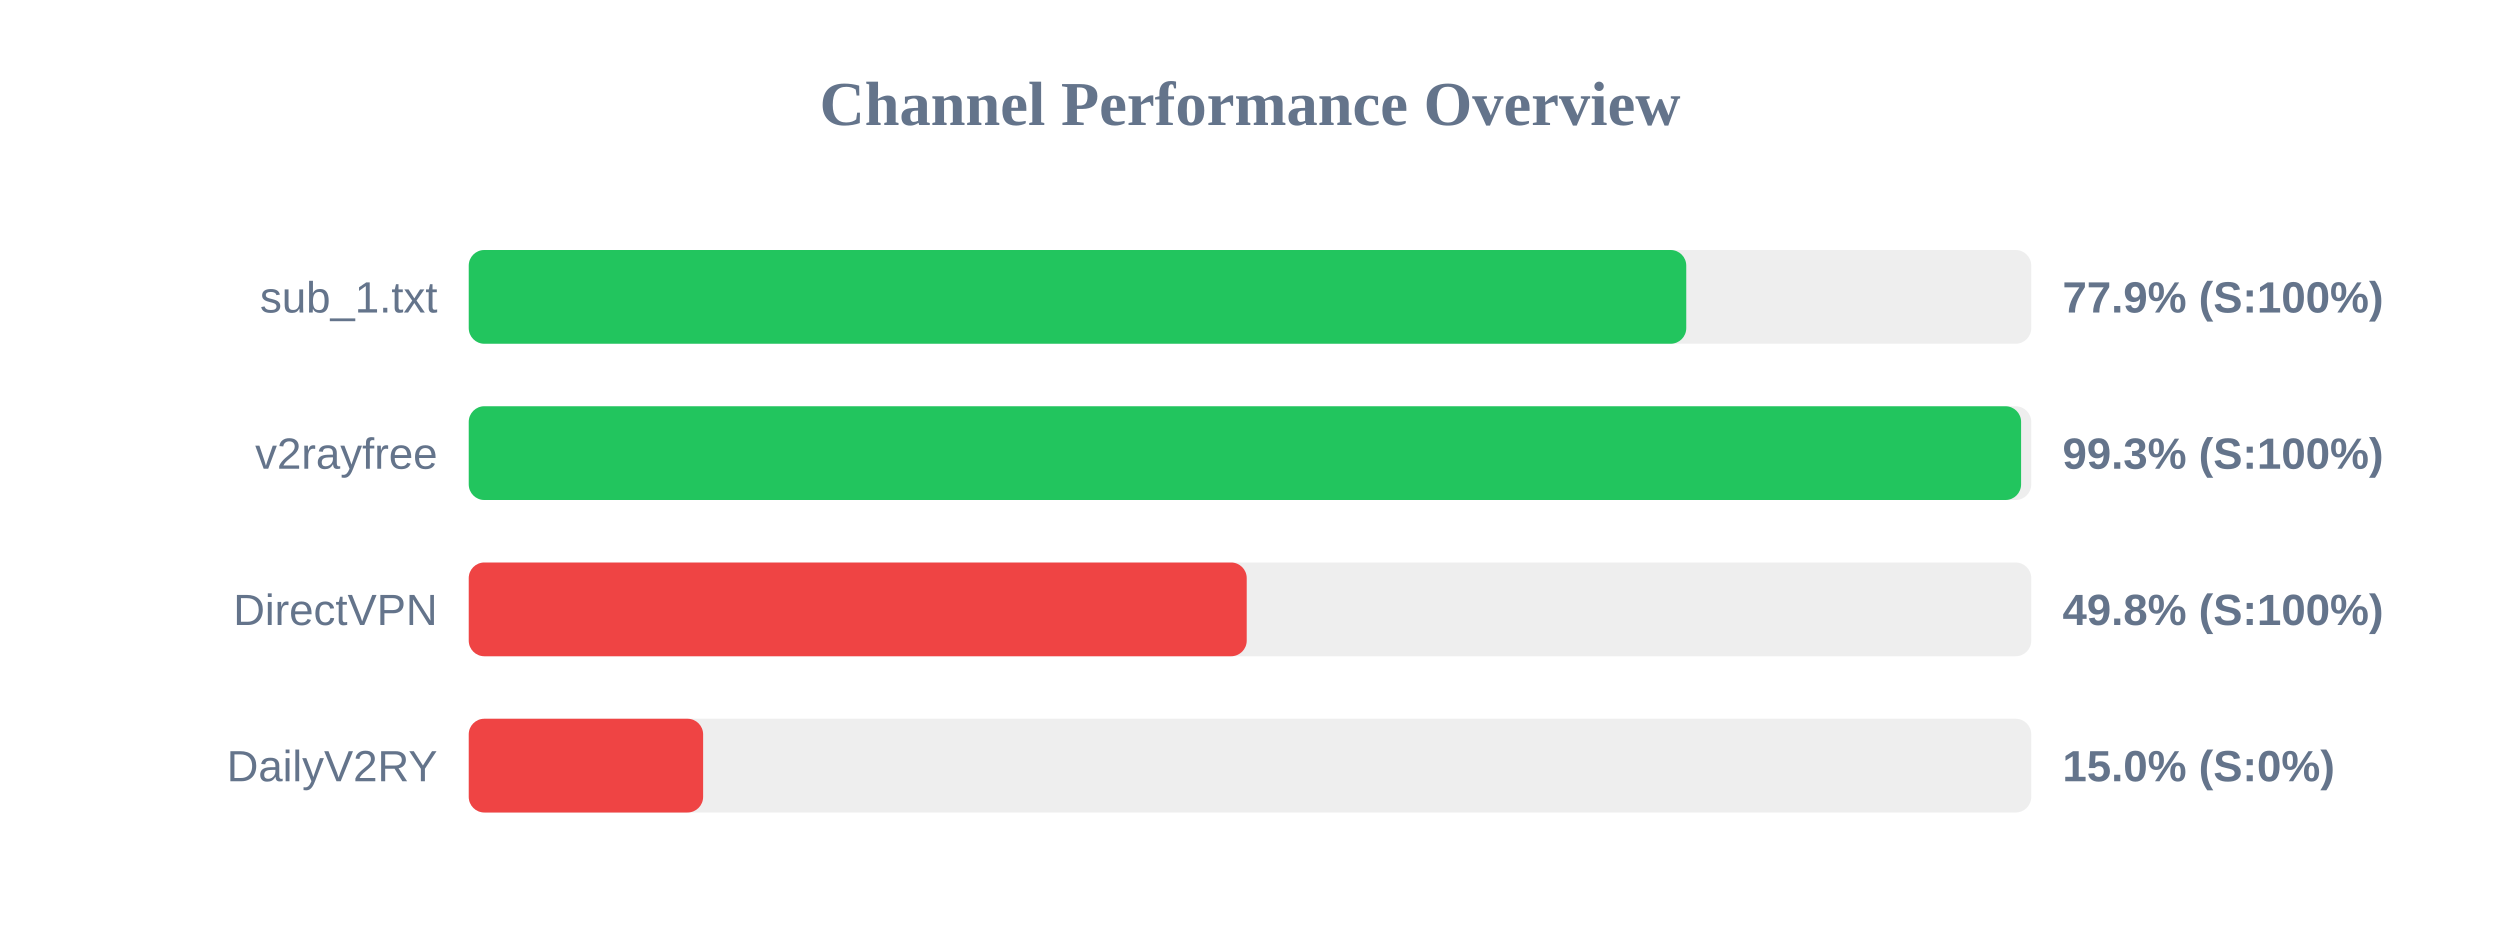
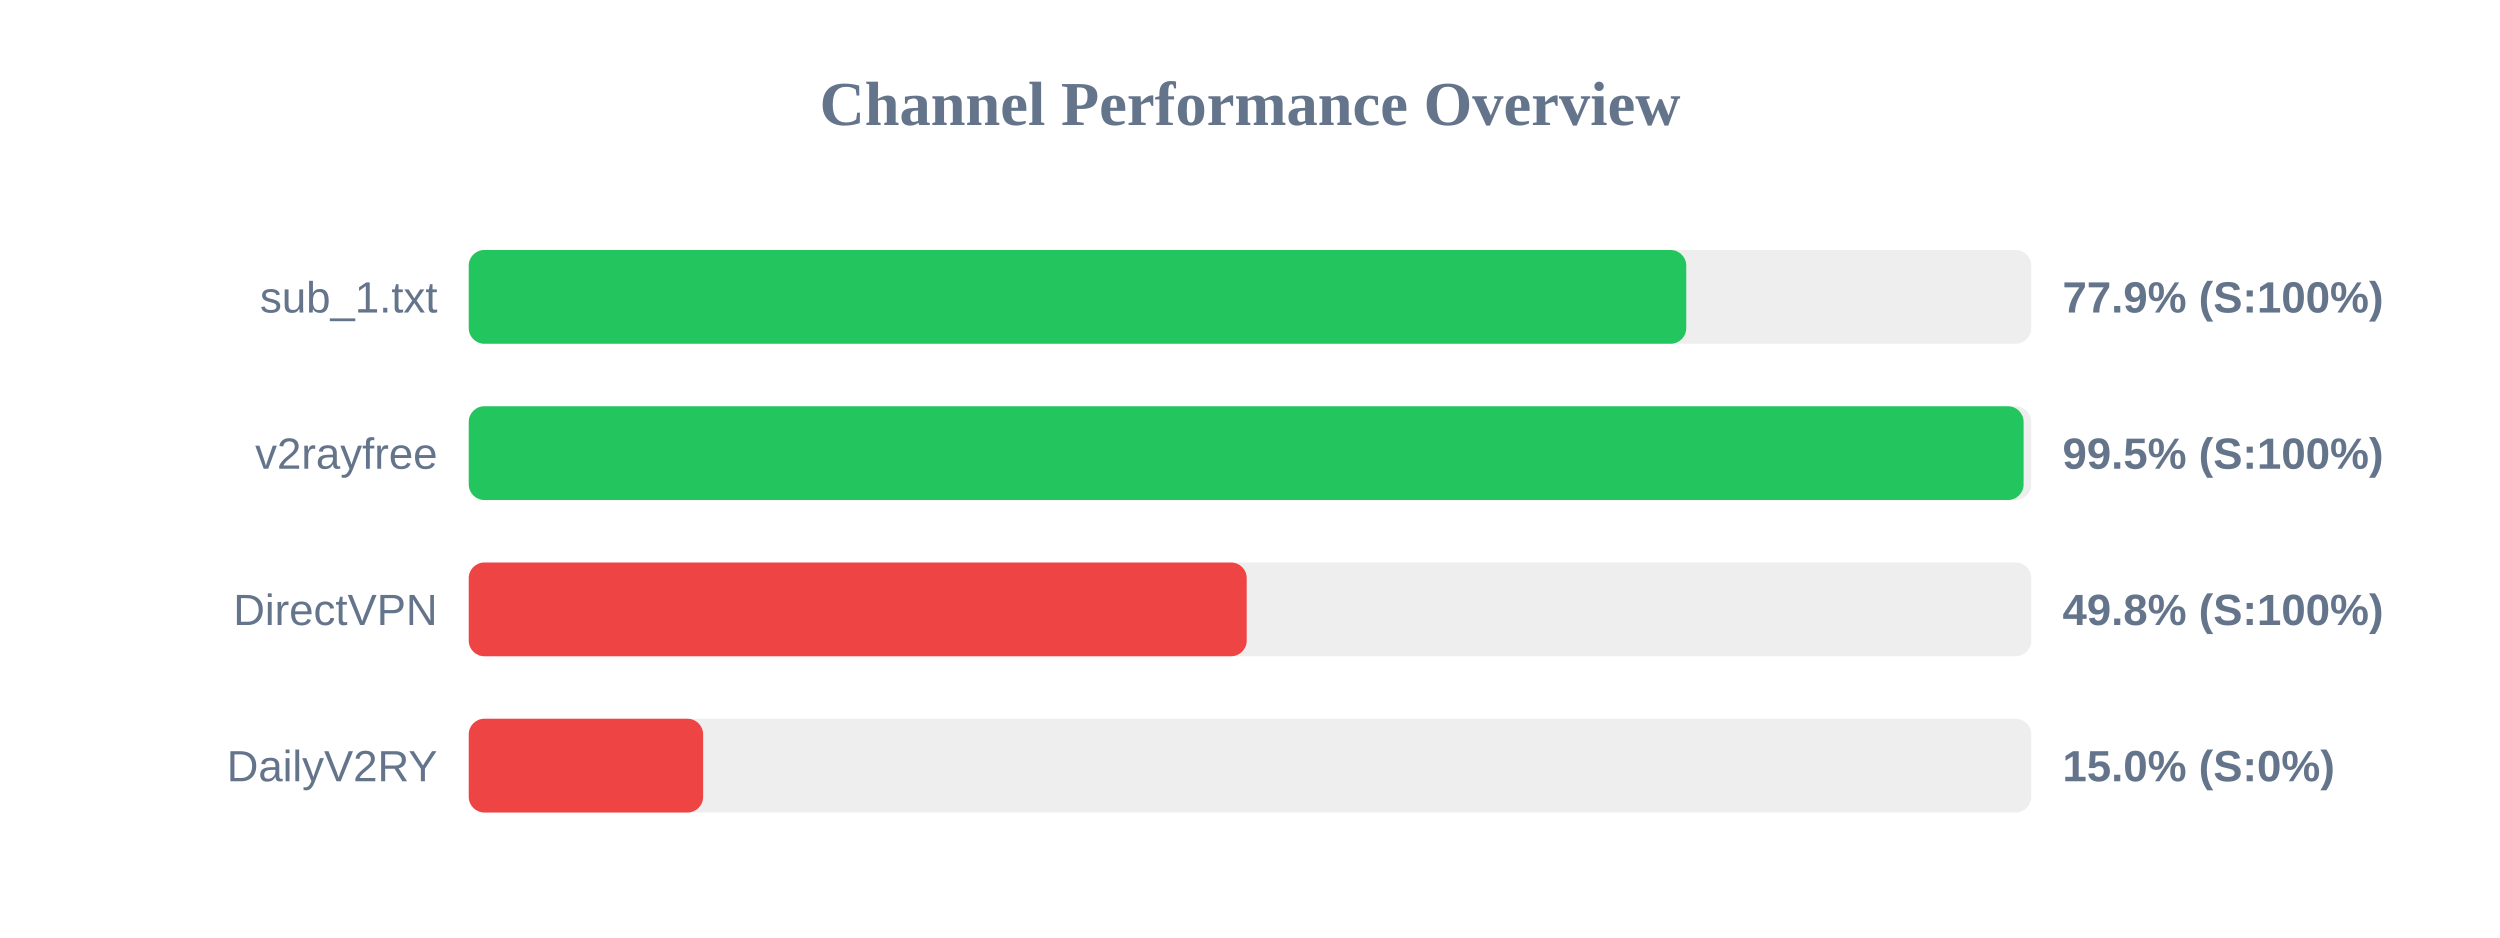
<svg xmlns="http://www.w3.org/2000/svg" width="800" height="300" version="1.1">
  <style>
        .row { font: 14px Arial; fill: #64748b; }
        .score { font: bold 14px Arial; fill: #64748b; }
    </style>
  <text x="400" y="40" text-anchor="middle" font-size="20px" font-weight="bold" fill="#64748b">Channel Performance Overview</text>
  <rect x="150" y="80" width="500" height="30" fill="#eee" rx="5" />
  <rect x="150" y="80" width="389.6" height="30" fill="#22c55e" rx="5" />
  <text x="140" y="100" text-anchor="end" class="row">sub_1.txt</text>
  <text x="660" y="100" text-anchor="start" class="score">77.9% (S:100%)</text>
  <rect x="150" y="130" width="500" height="30" fill="#eee" rx="5" />
-   <rect x="150" y="130" width="496.75" height="30" fill="#22c55e" rx="5" />
+   <rect x="150" y="130" width="497.55" height="30" fill="#22c55e" rx="5" />
  <text x="140" y="150" text-anchor="end" class="row">v2rayfree</text>
-   <text x="660" y="150" text-anchor="start" class="score">99.3% (S:100%)</text>
+   <text x="660" y="150" text-anchor="start" class="score">99.5% (S:100%)</text>
  <rect x="150" y="180" width="500" height="30" fill="#eee" rx="5" />
  <rect x="150" y="180" width="248.95" height="30" fill="#ef4444" rx="5" />
  <text x="140" y="200" text-anchor="end" class="row">DirectVPN</text>
  <text x="660" y="200" text-anchor="start" class="score">49.8% (S:100%)</text>
  <rect x="150" y="230" width="500" height="30" fill="#eee" rx="5" />
  <rect x="150" y="230" width="75.0" height="30" fill="#ef4444" rx="5" />
  <text x="140" y="250" text-anchor="end" class="row">DailyV2RY</text>
  <text x="660" y="250" text-anchor="start" class="score">15.0% (S:0%)</text>
</svg>
